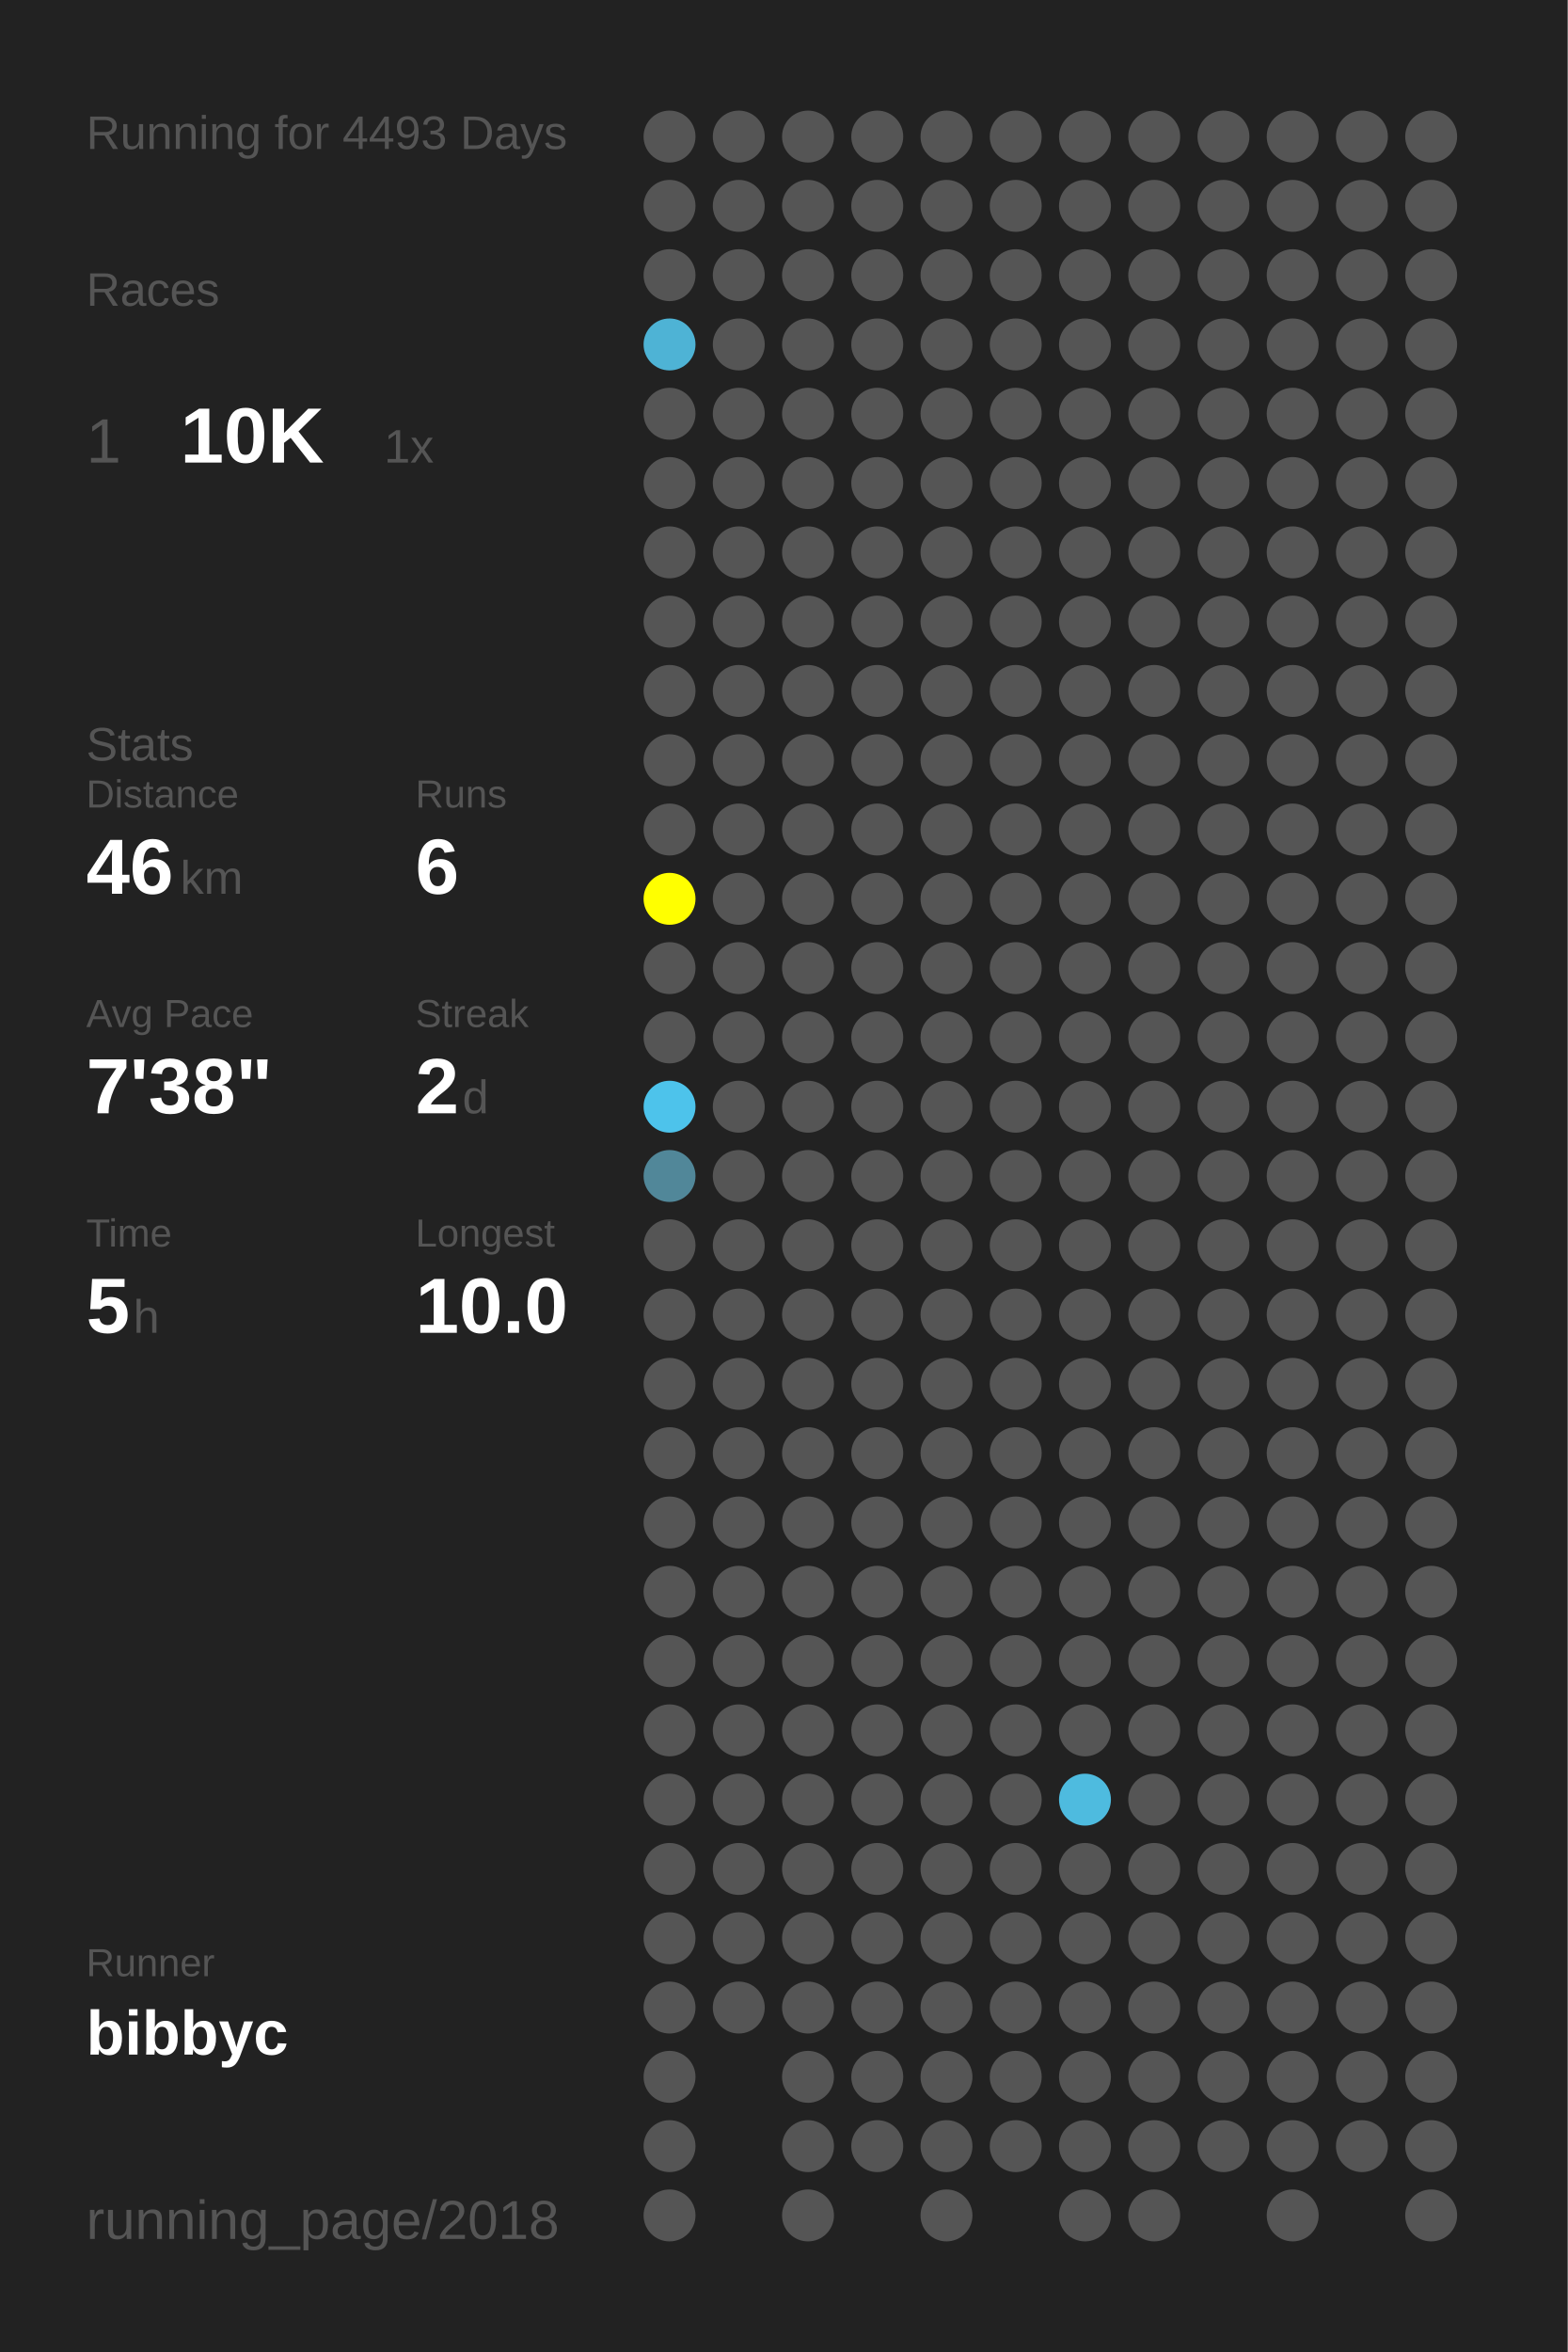
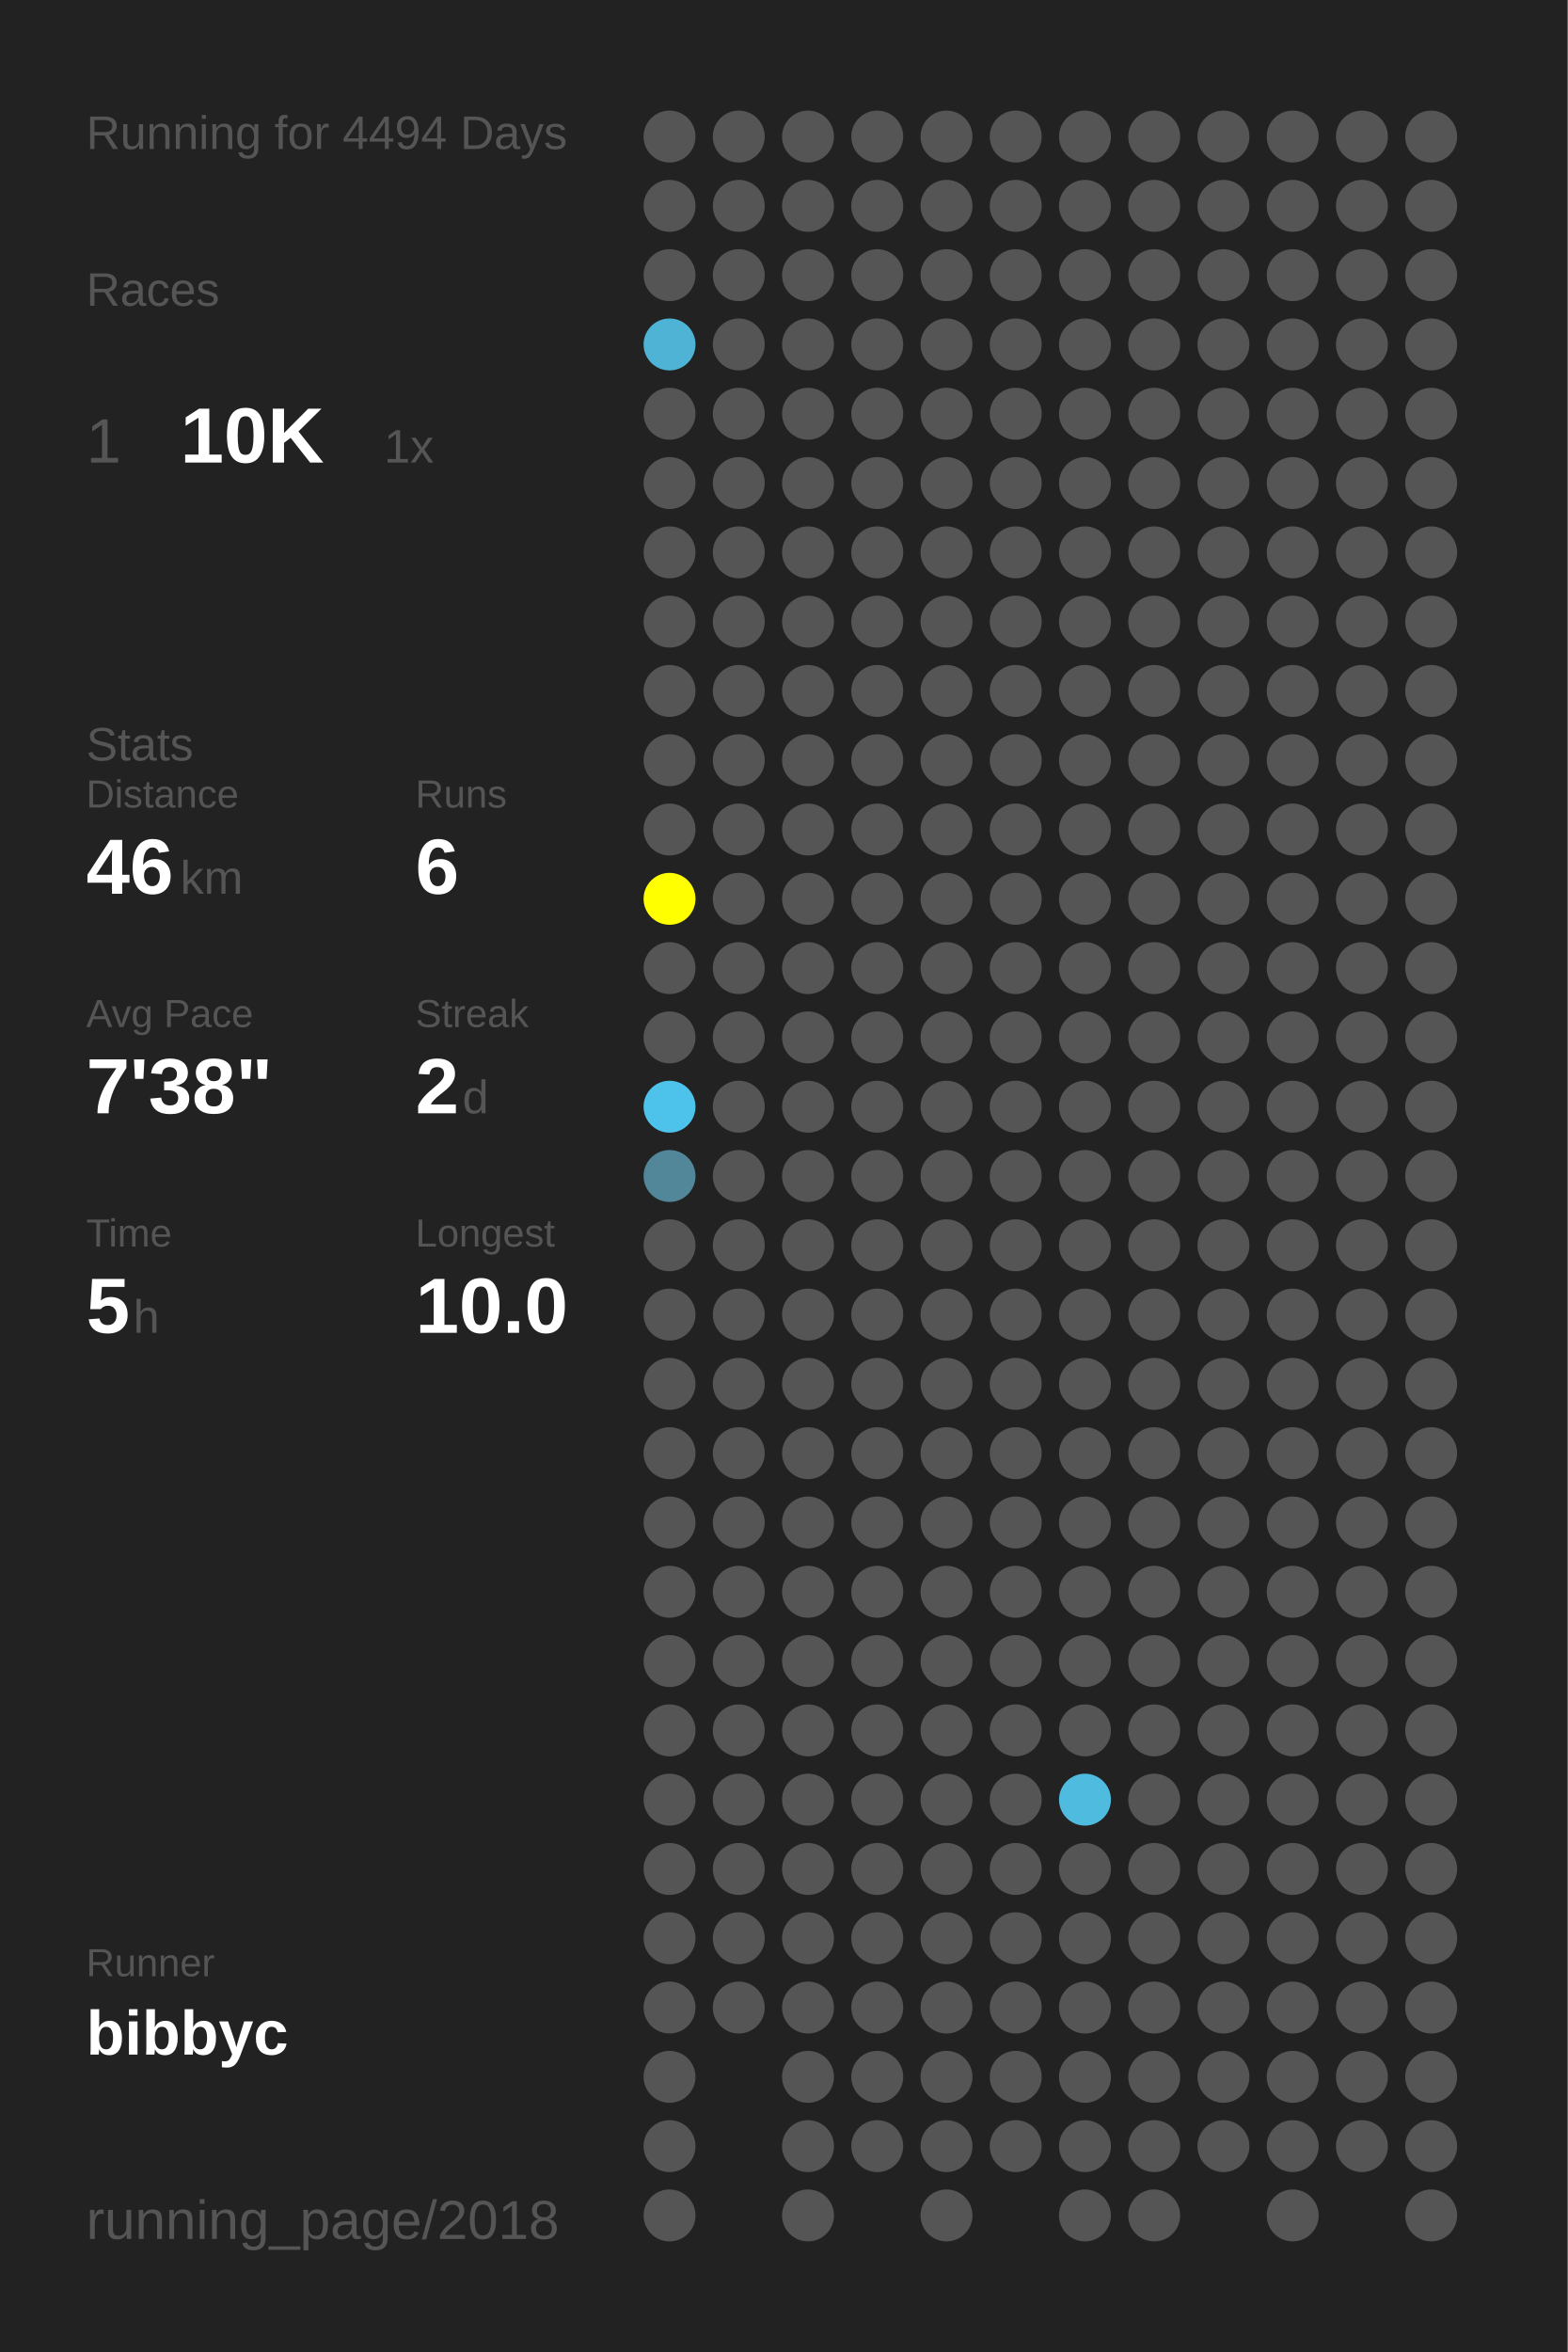
<svg xmlns="http://www.w3.org/2000/svg" baseProfile="full" height="300mm" version="1.1" viewBox="0,0,200,300" width="200mm">
  <defs />
  <rect fill="#222222" height="300" width="200" x="0" y="0" />
-   <text fill="#555555" style="font-size:6px; font-family:Arial;" x="11" y="19">Running for 4493 Days</text>
+   <text fill="#555555" style="font-size:6px; font-family:Arial;" x="11" y="19">Running for 4494 Days</text>
  <text fill="#555555" style="font-size:6px; font-family:Arial;" x="11" y="39">Races</text>
  <text fill="#555555" style="font-size:8px; font-family:Arial;" x="11" y="59">1</text>
  <text fill="#FFFFFF" style="font-size:10px; font-family:Arial; font-weight:bold;" x="23" y="59">10K</text>
  <text fill="#555555" style="font-size:6px; font-family:Arial;" x="49" y="59">1x</text>
  <text fill="#555555" style="font-size:6px; font-family:Arial;" x="11" y="97">Stats</text>
  <text fill="#555555" style="font-size:5px; font-family:Arial;" x="11" y="103">Distance</text>
  <text fill="#FFFFFF" style="font-size:10px; font-family:Arial; font-weight:bold;" x="11" y="114">46</text>
  <text fill="#555555" style="font-size:6px; font-family:Arial;" x="23" y="114">km</text>
  <text fill="#555555" style="font-size:5px; font-family:Arial;" x="53" y="103">Runs</text>
  <text fill="#FFFFFF" style="font-size:10px; font-family:Arial; font-weight:bold;" x="53" y="114">6</text>
  <text fill="#555555" style="font-size:5px; font-family:Arial;" x="11" y="131">Avg Pace</text>
  <text fill="#FFFFFF" style="font-size:10px; font-family:Arial; font-weight:bold;" x="11" y="142">7'38"</text>
  <text fill="#555555" style="font-size:5px; font-family:Arial;" x="53" y="131">Streak</text>
  <text fill="#FFFFFF" style="font-size:10px; font-family:Arial; font-weight:bold;" x="53" y="142">2</text>
  <text fill="#555555" style="font-size:6px; font-family:Arial;" x="59" y="142">d</text>
  <text fill="#555555" style="font-size:5px; font-family:Arial;" x="11" y="159">Time</text>
  <text fill="#FFFFFF" style="font-size:10px; font-family:Arial; font-weight:bold;" x="11" y="170">5</text>
  <text fill="#555555" style="font-size:6px; font-family:Arial;" x="17" y="170">h</text>
  <text fill="#555555" style="font-size:5px; font-family:Arial;" x="53" y="159">Longest</text>
  <text fill="#FFFFFF" style="font-size:10px; font-family:Arial; font-weight:bold;" x="53" y="170">10.0</text>
  <text fill="#555555" style="font-size:5px; font-family:Arial;" x="11" y="252.065">Runner</text>
  <text fill="#FFFFFF" style="font-size:8px; font-family:Arial; font-weight:bold;" x="11" y="262.065">bibbyc</text>
  <text fill="#555555" style="font-size:7px; font-family:Arial;" x="11" y="285.581">running_page/2018</text>
  <circle cx="85.417" cy="17.419" fill="#555555" r="3.312" />
  <circle cx="85.417" cy="26.258" fill="#555555" r="3.312" />
  <circle cx="85.417" cy="35.097" fill="#555555" r="3.312" />
  <circle cx="85.417" cy="43.935" fill="#4eb3d5" r="3.312" />
  <circle cx="85.417" cy="52.774" fill="#555555" r="3.312" />
  <circle cx="85.417" cy="61.613" fill="#555555" r="3.312" />
  <circle cx="85.417" cy="70.452" fill="#555555" r="3.312" />
  <circle cx="85.417" cy="79.29" fill="#555555" r="3.312" />
  <circle cx="85.417" cy="88.129" fill="#555555" r="3.312" />
  <circle cx="85.417" cy="96.968" fill="#555555" r="3.312" />
  <circle cx="85.417" cy="105.806" fill="#555555" r="3.312" />
  <circle cx="85.417" cy="114.645" fill="#FFFF00" r="3.312" />
  <circle cx="85.417" cy="123.484" fill="#555555" r="3.312" />
  <circle cx="85.417" cy="132.323" fill="#555555" r="3.312" />
  <circle cx="85.417" cy="141.161" fill="#4dc3eb" r="3.312" />
  <circle cx="85.417" cy="150" fill="#518799" r="3.312" />
  <circle cx="85.417" cy="158.839" fill="#555555" r="3.312" />
  <circle cx="85.417" cy="167.677" fill="#555555" r="3.312" />
  <circle cx="85.417" cy="176.516" fill="#555555" r="3.312" />
  <circle cx="85.417" cy="185.355" fill="#555555" r="3.312" />
  <circle cx="85.417" cy="194.194" fill="#555555" r="3.312" />
  <circle cx="85.417" cy="203.032" fill="#555555" r="3.312" />
  <circle cx="85.417" cy="211.871" fill="#555555" r="3.312" />
  <circle cx="85.417" cy="220.71" fill="#555555" r="3.312" />
  <circle cx="85.417" cy="229.548" fill="#555555" r="3.312" />
  <circle cx="85.417" cy="238.387" fill="#555555" r="3.312" />
  <circle cx="85.417" cy="247.226" fill="#555555" r="3.312" />
  <circle cx="85.417" cy="256.065" fill="#555555" r="3.312" />
  <circle cx="85.417" cy="264.903" fill="#555555" r="3.312" />
  <circle cx="85.417" cy="273.742" fill="#555555" r="3.312" />
  <circle cx="85.417" cy="282.581" fill="#555555" r="3.312" />
  <circle cx="94.25" cy="17.419" fill="#555555" r="3.312" />
  <circle cx="94.25" cy="26.258" fill="#555555" r="3.312" />
  <circle cx="94.25" cy="35.097" fill="#555555" r="3.312" />
  <circle cx="94.25" cy="43.935" fill="#555555" r="3.312" />
  <circle cx="94.25" cy="52.774" fill="#555555" r="3.312" />
  <circle cx="94.25" cy="61.613" fill="#555555" r="3.312" />
  <circle cx="94.25" cy="70.452" fill="#555555" r="3.312" />
  <circle cx="94.25" cy="79.29" fill="#555555" r="3.312" />
  <circle cx="94.25" cy="88.129" fill="#555555" r="3.312" />
  <circle cx="94.25" cy="96.968" fill="#555555" r="3.312" />
  <circle cx="94.25" cy="105.806" fill="#555555" r="3.312" />
  <circle cx="94.25" cy="114.645" fill="#555555" r="3.312" />
  <circle cx="94.25" cy="123.484" fill="#555555" r="3.312" />
  <circle cx="94.25" cy="132.323" fill="#555555" r="3.312" />
  <circle cx="94.25" cy="141.161" fill="#555555" r="3.312" />
  <circle cx="94.25" cy="150" fill="#555555" r="3.312" />
  <circle cx="94.25" cy="158.839" fill="#555555" r="3.312" />
  <circle cx="94.25" cy="167.677" fill="#555555" r="3.312" />
  <circle cx="94.25" cy="176.516" fill="#555555" r="3.312" />
  <circle cx="94.25" cy="185.355" fill="#555555" r="3.312" />
  <circle cx="94.25" cy="194.194" fill="#555555" r="3.312" />
  <circle cx="94.25" cy="203.032" fill="#555555" r="3.312" />
  <circle cx="94.25" cy="211.871" fill="#555555" r="3.312" />
  <circle cx="94.25" cy="220.71" fill="#555555" r="3.312" />
  <circle cx="94.25" cy="229.548" fill="#555555" r="3.312" />
  <circle cx="94.25" cy="238.387" fill="#555555" r="3.312" />
  <circle cx="94.25" cy="247.226" fill="#555555" r="3.312" />
  <circle cx="94.25" cy="256.065" fill="#555555" r="3.312" />
  <circle cx="103.083" cy="17.419" fill="#555555" r="3.312" />
  <circle cx="103.083" cy="26.258" fill="#555555" r="3.312" />
  <circle cx="103.083" cy="35.097" fill="#555555" r="3.312" />
  <circle cx="103.083" cy="43.935" fill="#555555" r="3.312" />
  <circle cx="103.083" cy="52.774" fill="#555555" r="3.312" />
  <circle cx="103.083" cy="61.613" fill="#555555" r="3.312" />
  <circle cx="103.083" cy="70.452" fill="#555555" r="3.312" />
  <circle cx="103.083" cy="79.29" fill="#555555" r="3.312" />
  <circle cx="103.083" cy="88.129" fill="#555555" r="3.312" />
  <circle cx="103.083" cy="96.968" fill="#555555" r="3.312" />
  <circle cx="103.083" cy="105.806" fill="#555555" r="3.312" />
  <circle cx="103.083" cy="114.645" fill="#555555" r="3.312" />
  <circle cx="103.083" cy="123.484" fill="#555555" r="3.312" />
  <circle cx="103.083" cy="132.323" fill="#555555" r="3.312" />
  <circle cx="103.083" cy="141.161" fill="#555555" r="3.312" />
  <circle cx="103.083" cy="150" fill="#555555" r="3.312" />
  <circle cx="103.083" cy="158.839" fill="#555555" r="3.312" />
  <circle cx="103.083" cy="167.677" fill="#555555" r="3.312" />
  <circle cx="103.083" cy="176.516" fill="#555555" r="3.312" />
  <circle cx="103.083" cy="185.355" fill="#555555" r="3.312" />
  <circle cx="103.083" cy="194.194" fill="#555555" r="3.312" />
  <circle cx="103.083" cy="203.032" fill="#555555" r="3.312" />
  <circle cx="103.083" cy="211.871" fill="#555555" r="3.312" />
  <circle cx="103.083" cy="220.71" fill="#555555" r="3.312" />
  <circle cx="103.083" cy="229.548" fill="#555555" r="3.312" />
  <circle cx="103.083" cy="238.387" fill="#555555" r="3.312" />
  <circle cx="103.083" cy="247.226" fill="#555555" r="3.312" />
  <circle cx="103.083" cy="256.065" fill="#555555" r="3.312" />
  <circle cx="103.083" cy="264.903" fill="#555555" r="3.312" />
  <circle cx="103.083" cy="273.742" fill="#555555" r="3.312" />
  <circle cx="103.083" cy="282.581" fill="#555555" r="3.312" />
  <circle cx="111.917" cy="17.419" fill="#555555" r="3.312" />
  <circle cx="111.917" cy="26.258" fill="#555555" r="3.312" />
  <circle cx="111.917" cy="35.097" fill="#555555" r="3.312" />
  <circle cx="111.917" cy="43.935" fill="#555555" r="3.312" />
  <circle cx="111.917" cy="52.774" fill="#555555" r="3.312" />
  <circle cx="111.917" cy="61.613" fill="#555555" r="3.312" />
  <circle cx="111.917" cy="70.452" fill="#555555" r="3.312" />
  <circle cx="111.917" cy="79.29" fill="#555555" r="3.312" />
  <circle cx="111.917" cy="88.129" fill="#555555" r="3.312" />
  <circle cx="111.917" cy="96.968" fill="#555555" r="3.312" />
  <circle cx="111.917" cy="105.806" fill="#555555" r="3.312" />
  <circle cx="111.917" cy="114.645" fill="#555555" r="3.312" />
  <circle cx="111.917" cy="123.484" fill="#555555" r="3.312" />
  <circle cx="111.917" cy="132.323" fill="#555555" r="3.312" />
  <circle cx="111.917" cy="141.161" fill="#555555" r="3.312" />
  <circle cx="111.917" cy="150" fill="#555555" r="3.312" />
  <circle cx="111.917" cy="158.839" fill="#555555" r="3.312" />
  <circle cx="111.917" cy="167.677" fill="#555555" r="3.312" />
  <circle cx="111.917" cy="176.516" fill="#555555" r="3.312" />
  <circle cx="111.917" cy="185.355" fill="#555555" r="3.312" />
  <circle cx="111.917" cy="194.194" fill="#555555" r="3.312" />
  <circle cx="111.917" cy="203.032" fill="#555555" r="3.312" />
  <circle cx="111.917" cy="211.871" fill="#555555" r="3.312" />
  <circle cx="111.917" cy="220.71" fill="#555555" r="3.312" />
  <circle cx="111.917" cy="229.548" fill="#555555" r="3.312" />
  <circle cx="111.917" cy="238.387" fill="#555555" r="3.312" />
  <circle cx="111.917" cy="247.226" fill="#555555" r="3.312" />
  <circle cx="111.917" cy="256.065" fill="#555555" r="3.312" />
  <circle cx="111.917" cy="264.903" fill="#555555" r="3.312" />
  <circle cx="111.917" cy="273.742" fill="#555555" r="3.312" />
  <circle cx="120.75" cy="17.419" fill="#555555" r="3.312" />
  <circle cx="120.75" cy="26.258" fill="#555555" r="3.312" />
  <circle cx="120.75" cy="35.097" fill="#555555" r="3.312" />
  <circle cx="120.75" cy="43.935" fill="#555555" r="3.312" />
  <circle cx="120.75" cy="52.774" fill="#555555" r="3.312" />
  <circle cx="120.75" cy="61.613" fill="#555555" r="3.312" />
  <circle cx="120.75" cy="70.452" fill="#555555" r="3.312" />
  <circle cx="120.75" cy="79.29" fill="#555555" r="3.312" />
  <circle cx="120.75" cy="88.129" fill="#555555" r="3.312" />
  <circle cx="120.75" cy="96.968" fill="#555555" r="3.312" />
  <circle cx="120.75" cy="105.806" fill="#555555" r="3.312" />
  <circle cx="120.75" cy="114.645" fill="#555555" r="3.312" />
  <circle cx="120.75" cy="123.484" fill="#555555" r="3.312" />
  <circle cx="120.75" cy="132.323" fill="#555555" r="3.312" />
  <circle cx="120.75" cy="141.161" fill="#555555" r="3.312" />
  <circle cx="120.75" cy="150" fill="#555555" r="3.312" />
  <circle cx="120.75" cy="158.839" fill="#555555" r="3.312" />
  <circle cx="120.75" cy="167.677" fill="#555555" r="3.312" />
  <circle cx="120.75" cy="176.516" fill="#555555" r="3.312" />
  <circle cx="120.75" cy="185.355" fill="#555555" r="3.312" />
  <circle cx="120.75" cy="194.194" fill="#555555" r="3.312" />
  <circle cx="120.75" cy="203.032" fill="#555555" r="3.312" />
  <circle cx="120.75" cy="211.871" fill="#555555" r="3.312" />
  <circle cx="120.75" cy="220.71" fill="#555555" r="3.312" />
  <circle cx="120.75" cy="229.548" fill="#555555" r="3.312" />
  <circle cx="120.75" cy="238.387" fill="#555555" r="3.312" />
  <circle cx="120.75" cy="247.226" fill="#555555" r="3.312" />
  <circle cx="120.75" cy="256.065" fill="#555555" r="3.312" />
  <circle cx="120.75" cy="264.903" fill="#555555" r="3.312" />
  <circle cx="120.75" cy="273.742" fill="#555555" r="3.312" />
  <circle cx="120.75" cy="282.581" fill="#555555" r="3.312" />
  <circle cx="129.583" cy="17.419" fill="#555555" r="3.312" />
  <circle cx="129.583" cy="26.258" fill="#555555" r="3.312" />
  <circle cx="129.583" cy="35.097" fill="#555555" r="3.312" />
  <circle cx="129.583" cy="43.935" fill="#555555" r="3.312" />
  <circle cx="129.583" cy="52.774" fill="#555555" r="3.312" />
  <circle cx="129.583" cy="61.613" fill="#555555" r="3.312" />
  <circle cx="129.583" cy="70.452" fill="#555555" r="3.312" />
  <circle cx="129.583" cy="79.29" fill="#555555" r="3.312" />
  <circle cx="129.583" cy="88.129" fill="#555555" r="3.312" />
  <circle cx="129.583" cy="96.968" fill="#555555" r="3.312" />
  <circle cx="129.583" cy="105.806" fill="#555555" r="3.312" />
  <circle cx="129.583" cy="114.645" fill="#555555" r="3.312" />
  <circle cx="129.583" cy="123.484" fill="#555555" r="3.312" />
  <circle cx="129.583" cy="132.323" fill="#555555" r="3.312" />
  <circle cx="129.583" cy="141.161" fill="#555555" r="3.312" />
  <circle cx="129.583" cy="150" fill="#555555" r="3.312" />
  <circle cx="129.583" cy="158.839" fill="#555555" r="3.312" />
  <circle cx="129.583" cy="167.677" fill="#555555" r="3.312" />
  <circle cx="129.583" cy="176.516" fill="#555555" r="3.312" />
  <circle cx="129.583" cy="185.355" fill="#555555" r="3.312" />
  <circle cx="129.583" cy="194.194" fill="#555555" r="3.312" />
  <circle cx="129.583" cy="203.032" fill="#555555" r="3.312" />
  <circle cx="129.583" cy="211.871" fill="#555555" r="3.312" />
  <circle cx="129.583" cy="220.71" fill="#555555" r="3.312" />
  <circle cx="129.583" cy="229.548" fill="#555555" r="3.312" />
  <circle cx="129.583" cy="238.387" fill="#555555" r="3.312" />
  <circle cx="129.583" cy="247.226" fill="#555555" r="3.312" />
  <circle cx="129.583" cy="256.065" fill="#555555" r="3.312" />
  <circle cx="129.583" cy="264.903" fill="#555555" r="3.312" />
  <circle cx="129.583" cy="273.742" fill="#555555" r="3.312" />
  <circle cx="138.417" cy="17.419" fill="#555555" r="3.312" />
  <circle cx="138.417" cy="26.258" fill="#555555" r="3.312" />
  <circle cx="138.417" cy="35.097" fill="#555555" r="3.312" />
  <circle cx="138.417" cy="43.935" fill="#555555" r="3.312" />
  <circle cx="138.417" cy="52.774" fill="#555555" r="3.312" />
  <circle cx="138.417" cy="61.613" fill="#555555" r="3.312" />
  <circle cx="138.417" cy="70.452" fill="#555555" r="3.312" />
  <circle cx="138.417" cy="79.29" fill="#555555" r="3.312" />
  <circle cx="138.417" cy="88.129" fill="#555555" r="3.312" />
  <circle cx="138.417" cy="96.968" fill="#555555" r="3.312" />
  <circle cx="138.417" cy="105.806" fill="#555555" r="3.312" />
  <circle cx="138.417" cy="114.645" fill="#555555" r="3.312" />
  <circle cx="138.417" cy="123.484" fill="#555555" r="3.312" />
  <circle cx="138.417" cy="132.323" fill="#555555" r="3.312" />
  <circle cx="138.417" cy="141.161" fill="#555555" r="3.312" />
  <circle cx="138.417" cy="150" fill="#555555" r="3.312" />
  <circle cx="138.417" cy="158.839" fill="#555555" r="3.312" />
  <circle cx="138.417" cy="167.677" fill="#555555" r="3.312" />
  <circle cx="138.417" cy="176.516" fill="#555555" r="3.312" />
  <circle cx="138.417" cy="185.355" fill="#555555" r="3.312" />
  <circle cx="138.417" cy="194.194" fill="#555555" r="3.312" />
  <circle cx="138.417" cy="203.032" fill="#555555" r="3.312" />
  <circle cx="138.417" cy="211.871" fill="#555555" r="3.312" />
  <circle cx="138.417" cy="220.71" fill="#555555" r="3.312" />
  <circle cx="138.417" cy="229.548" fill="#4ebbdf" r="3.312" />
  <circle cx="138.417" cy="238.387" fill="#555555" r="3.312" />
  <circle cx="138.417" cy="247.226" fill="#555555" r="3.312" />
  <circle cx="138.417" cy="256.065" fill="#555555" r="3.312" />
  <circle cx="138.417" cy="264.903" fill="#555555" r="3.312" />
  <circle cx="138.417" cy="273.742" fill="#555555" r="3.312" />
  <circle cx="138.417" cy="282.581" fill="#555555" r="3.312" />
  <circle cx="147.25" cy="17.419" fill="#555555" r="3.312" />
  <circle cx="147.25" cy="26.258" fill="#555555" r="3.312" />
  <circle cx="147.25" cy="35.097" fill="#555555" r="3.312" />
  <circle cx="147.25" cy="43.935" fill="#555555" r="3.312" />
  <circle cx="147.25" cy="52.774" fill="#555555" r="3.312" />
  <circle cx="147.25" cy="61.613" fill="#555555" r="3.312" />
  <circle cx="147.25" cy="70.452" fill="#555555" r="3.312" />
  <circle cx="147.25" cy="79.29" fill="#555555" r="3.312" />
  <circle cx="147.25" cy="88.129" fill="#555555" r="3.312" />
  <circle cx="147.25" cy="96.968" fill="#555555" r="3.312" />
  <circle cx="147.25" cy="105.806" fill="#555555" r="3.312" />
  <circle cx="147.25" cy="114.645" fill="#555555" r="3.312" />
  <circle cx="147.25" cy="123.484" fill="#555555" r="3.312" />
  <circle cx="147.25" cy="132.323" fill="#555555" r="3.312" />
  <circle cx="147.25" cy="141.161" fill="#555555" r="3.312" />
  <circle cx="147.25" cy="150" fill="#555555" r="3.312" />
  <circle cx="147.25" cy="158.839" fill="#555555" r="3.312" />
  <circle cx="147.25" cy="167.677" fill="#555555" r="3.312" />
  <circle cx="147.25" cy="176.516" fill="#555555" r="3.312" />
  <circle cx="147.25" cy="185.355" fill="#555555" r="3.312" />
  <circle cx="147.25" cy="194.194" fill="#555555" r="3.312" />
  <circle cx="147.25" cy="203.032" fill="#555555" r="3.312" />
  <circle cx="147.25" cy="211.871" fill="#555555" r="3.312" />
  <circle cx="147.25" cy="220.71" fill="#555555" r="3.312" />
  <circle cx="147.25" cy="229.548" fill="#555555" r="3.312" />
  <circle cx="147.25" cy="238.387" fill="#555555" r="3.312" />
  <circle cx="147.25" cy="247.226" fill="#555555" r="3.312" />
  <circle cx="147.25" cy="256.065" fill="#555555" r="3.312" />
  <circle cx="147.25" cy="264.903" fill="#555555" r="3.312" />
  <circle cx="147.25" cy="273.742" fill="#555555" r="3.312" />
  <circle cx="147.25" cy="282.581" fill="#555555" r="3.312" />
  <circle cx="156.083" cy="17.419" fill="#555555" r="3.312" />
  <circle cx="156.083" cy="26.258" fill="#555555" r="3.312" />
  <circle cx="156.083" cy="35.097" fill="#555555" r="3.312" />
  <circle cx="156.083" cy="43.935" fill="#555555" r="3.312" />
  <circle cx="156.083" cy="52.774" fill="#555555" r="3.312" />
  <circle cx="156.083" cy="61.613" fill="#555555" r="3.312" />
  <circle cx="156.083" cy="70.452" fill="#555555" r="3.312" />
  <circle cx="156.083" cy="79.29" fill="#555555" r="3.312" />
  <circle cx="156.083" cy="88.129" fill="#555555" r="3.312" />
  <circle cx="156.083" cy="96.968" fill="#555555" r="3.312" />
  <circle cx="156.083" cy="105.806" fill="#555555" r="3.312" />
  <circle cx="156.083" cy="114.645" fill="#555555" r="3.312" />
  <circle cx="156.083" cy="123.484" fill="#555555" r="3.312" />
  <circle cx="156.083" cy="132.323" fill="#555555" r="3.312" />
  <circle cx="156.083" cy="141.161" fill="#555555" r="3.312" />
  <circle cx="156.083" cy="150" fill="#555555" r="3.312" />
  <circle cx="156.083" cy="158.839" fill="#555555" r="3.312" />
  <circle cx="156.083" cy="167.677" fill="#555555" r="3.312" />
  <circle cx="156.083" cy="176.516" fill="#555555" r="3.312" />
  <circle cx="156.083" cy="185.355" fill="#555555" r="3.312" />
  <circle cx="156.083" cy="194.194" fill="#555555" r="3.312" />
  <circle cx="156.083" cy="203.032" fill="#555555" r="3.312" />
  <circle cx="156.083" cy="211.871" fill="#555555" r="3.312" />
  <circle cx="156.083" cy="220.71" fill="#555555" r="3.312" />
  <circle cx="156.083" cy="229.548" fill="#555555" r="3.312" />
  <circle cx="156.083" cy="238.387" fill="#555555" r="3.312" />
  <circle cx="156.083" cy="247.226" fill="#555555" r="3.312" />
  <circle cx="156.083" cy="256.065" fill="#555555" r="3.312" />
  <circle cx="156.083" cy="264.903" fill="#555555" r="3.312" />
  <circle cx="156.083" cy="273.742" fill="#555555" r="3.312" />
  <circle cx="164.917" cy="17.419" fill="#555555" r="3.312" />
  <circle cx="164.917" cy="26.258" fill="#555555" r="3.312" />
  <circle cx="164.917" cy="35.097" fill="#555555" r="3.312" />
  <circle cx="164.917" cy="43.935" fill="#555555" r="3.312" />
  <circle cx="164.917" cy="52.774" fill="#555555" r="3.312" />
  <circle cx="164.917" cy="61.613" fill="#555555" r="3.312" />
  <circle cx="164.917" cy="70.452" fill="#555555" r="3.312" />
  <circle cx="164.917" cy="79.29" fill="#555555" r="3.312" />
  <circle cx="164.917" cy="88.129" fill="#555555" r="3.312" />
  <circle cx="164.917" cy="96.968" fill="#555555" r="3.312" />
  <circle cx="164.917" cy="105.806" fill="#555555" r="3.312" />
  <circle cx="164.917" cy="114.645" fill="#555555" r="3.312" />
  <circle cx="164.917" cy="123.484" fill="#555555" r="3.312" />
  <circle cx="164.917" cy="132.323" fill="#555555" r="3.312" />
  <circle cx="164.917" cy="141.161" fill="#555555" r="3.312" />
  <circle cx="164.917" cy="150" fill="#555555" r="3.312" />
  <circle cx="164.917" cy="158.839" fill="#555555" r="3.312" />
  <circle cx="164.917" cy="167.677" fill="#555555" r="3.312" />
  <circle cx="164.917" cy="176.516" fill="#555555" r="3.312" />
  <circle cx="164.917" cy="185.355" fill="#555555" r="3.312" />
  <circle cx="164.917" cy="194.194" fill="#555555" r="3.312" />
  <circle cx="164.917" cy="203.032" fill="#555555" r="3.312" />
  <circle cx="164.917" cy="211.871" fill="#555555" r="3.312" />
  <circle cx="164.917" cy="220.71" fill="#555555" r="3.312" />
  <circle cx="164.917" cy="229.548" fill="#555555" r="3.312" />
  <circle cx="164.917" cy="238.387" fill="#555555" r="3.312" />
  <circle cx="164.917" cy="247.226" fill="#555555" r="3.312" />
  <circle cx="164.917" cy="256.065" fill="#555555" r="3.312" />
  <circle cx="164.917" cy="264.903" fill="#555555" r="3.312" />
  <circle cx="164.917" cy="273.742" fill="#555555" r="3.312" />
  <circle cx="164.917" cy="282.581" fill="#555555" r="3.312" />
  <circle cx="173.75" cy="17.419" fill="#555555" r="3.312" />
  <circle cx="173.75" cy="26.258" fill="#555555" r="3.312" />
  <circle cx="173.75" cy="35.097" fill="#555555" r="3.312" />
  <circle cx="173.75" cy="43.935" fill="#555555" r="3.312" />
  <circle cx="173.75" cy="52.774" fill="#555555" r="3.312" />
  <circle cx="173.75" cy="61.613" fill="#555555" r="3.312" />
  <circle cx="173.75" cy="70.452" fill="#555555" r="3.312" />
  <circle cx="173.75" cy="79.29" fill="#555555" r="3.312" />
  <circle cx="173.75" cy="88.129" fill="#555555" r="3.312" />
  <circle cx="173.75" cy="96.968" fill="#555555" r="3.312" />
  <circle cx="173.75" cy="105.806" fill="#555555" r="3.312" />
  <circle cx="173.75" cy="114.645" fill="#555555" r="3.312" />
  <circle cx="173.75" cy="123.484" fill="#555555" r="3.312" />
  <circle cx="173.75" cy="132.323" fill="#555555" r="3.312" />
  <circle cx="173.75" cy="141.161" fill="#555555" r="3.312" />
  <circle cx="173.75" cy="150" fill="#555555" r="3.312" />
  <circle cx="173.75" cy="158.839" fill="#555555" r="3.312" />
  <circle cx="173.75" cy="167.677" fill="#555555" r="3.312" />
  <circle cx="173.75" cy="176.516" fill="#555555" r="3.312" />
  <circle cx="173.75" cy="185.355" fill="#555555" r="3.312" />
  <circle cx="173.75" cy="194.194" fill="#555555" r="3.312" />
  <circle cx="173.75" cy="203.032" fill="#555555" r="3.312" />
  <circle cx="173.75" cy="211.871" fill="#555555" r="3.312" />
  <circle cx="173.75" cy="220.71" fill="#555555" r="3.312" />
  <circle cx="173.75" cy="229.548" fill="#555555" r="3.312" />
  <circle cx="173.75" cy="238.387" fill="#555555" r="3.312" />
  <circle cx="173.75" cy="247.226" fill="#555555" r="3.312" />
  <circle cx="173.75" cy="256.065" fill="#555555" r="3.312" />
  <circle cx="173.75" cy="264.903" fill="#555555" r="3.312" />
  <circle cx="173.75" cy="273.742" fill="#555555" r="3.312" />
  <circle cx="182.583" cy="17.419" fill="#555555" r="3.312" />
  <circle cx="182.583" cy="26.258" fill="#555555" r="3.312" />
  <circle cx="182.583" cy="35.097" fill="#555555" r="3.312" />
  <circle cx="182.583" cy="43.935" fill="#555555" r="3.312" />
  <circle cx="182.583" cy="52.774" fill="#555555" r="3.312" />
  <circle cx="182.583" cy="61.613" fill="#555555" r="3.312" />
  <circle cx="182.583" cy="70.452" fill="#555555" r="3.312" />
  <circle cx="182.583" cy="79.29" fill="#555555" r="3.312" />
  <circle cx="182.583" cy="88.129" fill="#555555" r="3.312" />
  <circle cx="182.583" cy="96.968" fill="#555555" r="3.312" />
  <circle cx="182.583" cy="105.806" fill="#555555" r="3.312" />
  <circle cx="182.583" cy="114.645" fill="#555555" r="3.312" />
  <circle cx="182.583" cy="123.484" fill="#555555" r="3.312" />
  <circle cx="182.583" cy="132.323" fill="#555555" r="3.312" />
  <circle cx="182.583" cy="141.161" fill="#555555" r="3.312" />
  <circle cx="182.583" cy="150" fill="#555555" r="3.312" />
  <circle cx="182.583" cy="158.839" fill="#555555" r="3.312" />
  <circle cx="182.583" cy="167.677" fill="#555555" r="3.312" />
  <circle cx="182.583" cy="176.516" fill="#555555" r="3.312" />
  <circle cx="182.583" cy="185.355" fill="#555555" r="3.312" />
  <circle cx="182.583" cy="194.194" fill="#555555" r="3.312" />
  <circle cx="182.583" cy="203.032" fill="#555555" r="3.312" />
  <circle cx="182.583" cy="211.871" fill="#555555" r="3.312" />
  <circle cx="182.583" cy="220.71" fill="#555555" r="3.312" />
  <circle cx="182.583" cy="229.548" fill="#555555" r="3.312" />
  <circle cx="182.583" cy="238.387" fill="#555555" r="3.312" />
  <circle cx="182.583" cy="247.226" fill="#555555" r="3.312" />
  <circle cx="182.583" cy="256.065" fill="#555555" r="3.312" />
  <circle cx="182.583" cy="264.903" fill="#555555" r="3.312" />
  <circle cx="182.583" cy="273.742" fill="#555555" r="3.312" />
  <circle cx="182.583" cy="282.581" fill="#555555" r="3.312" />
</svg>
